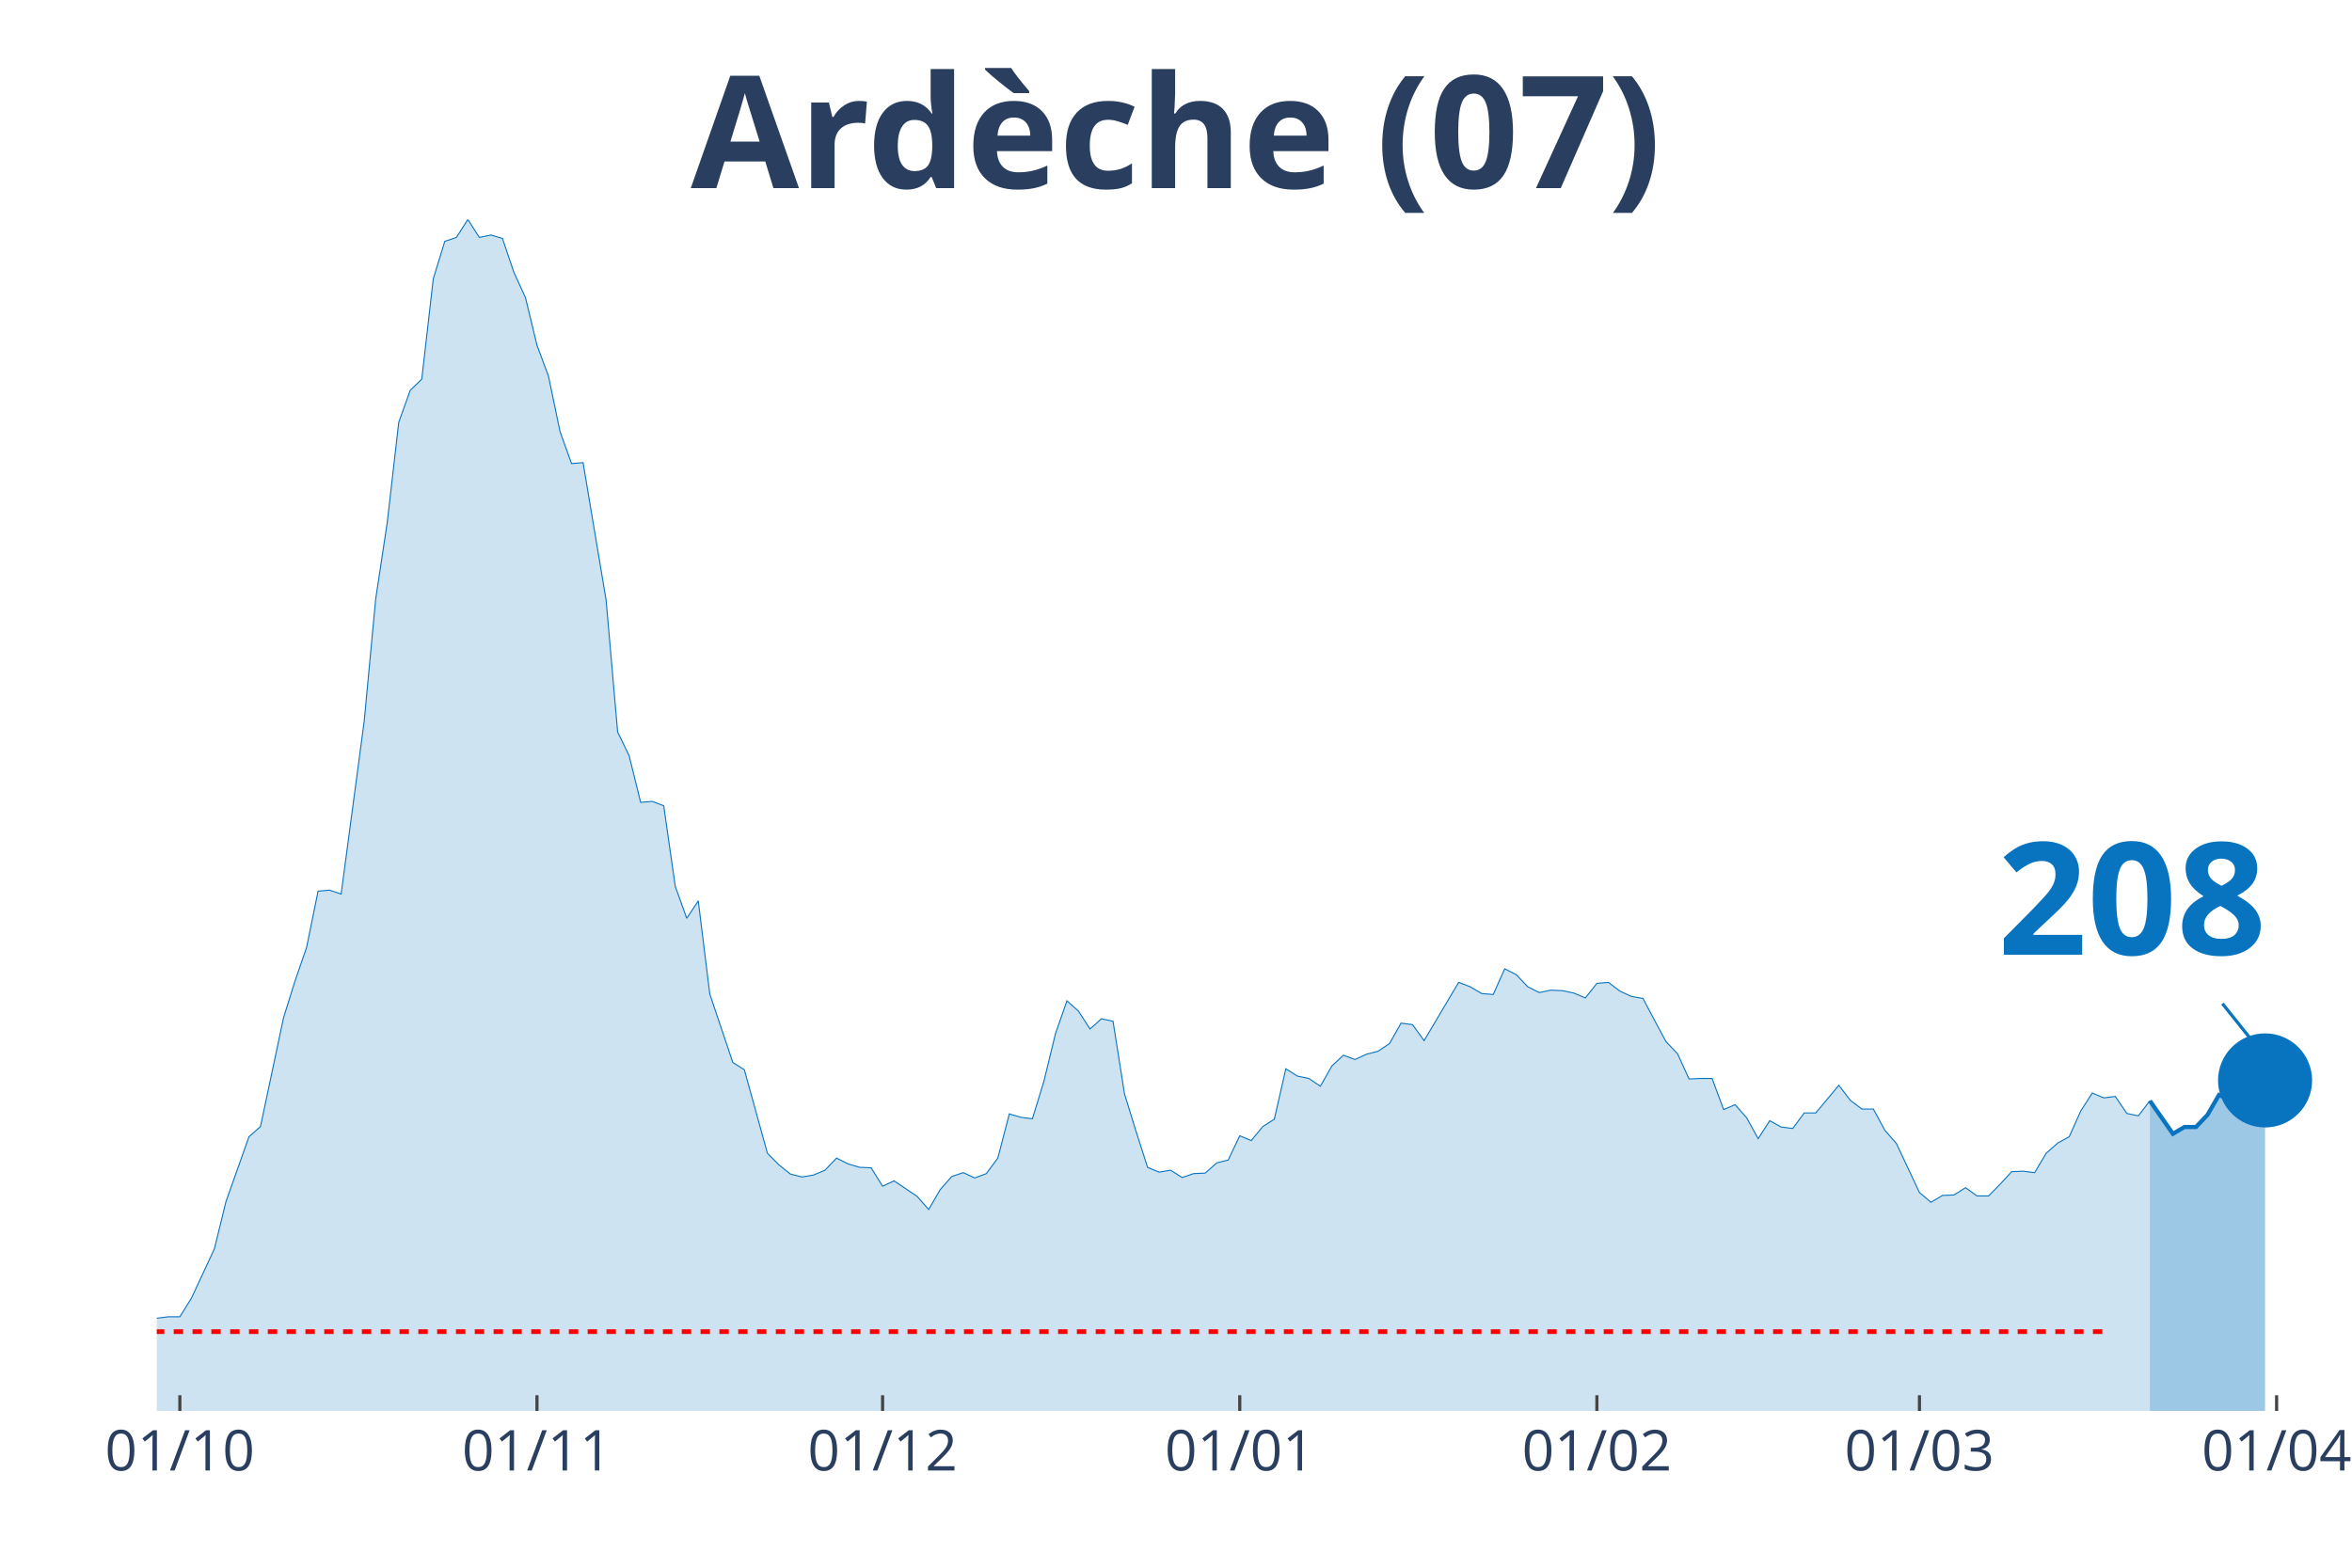
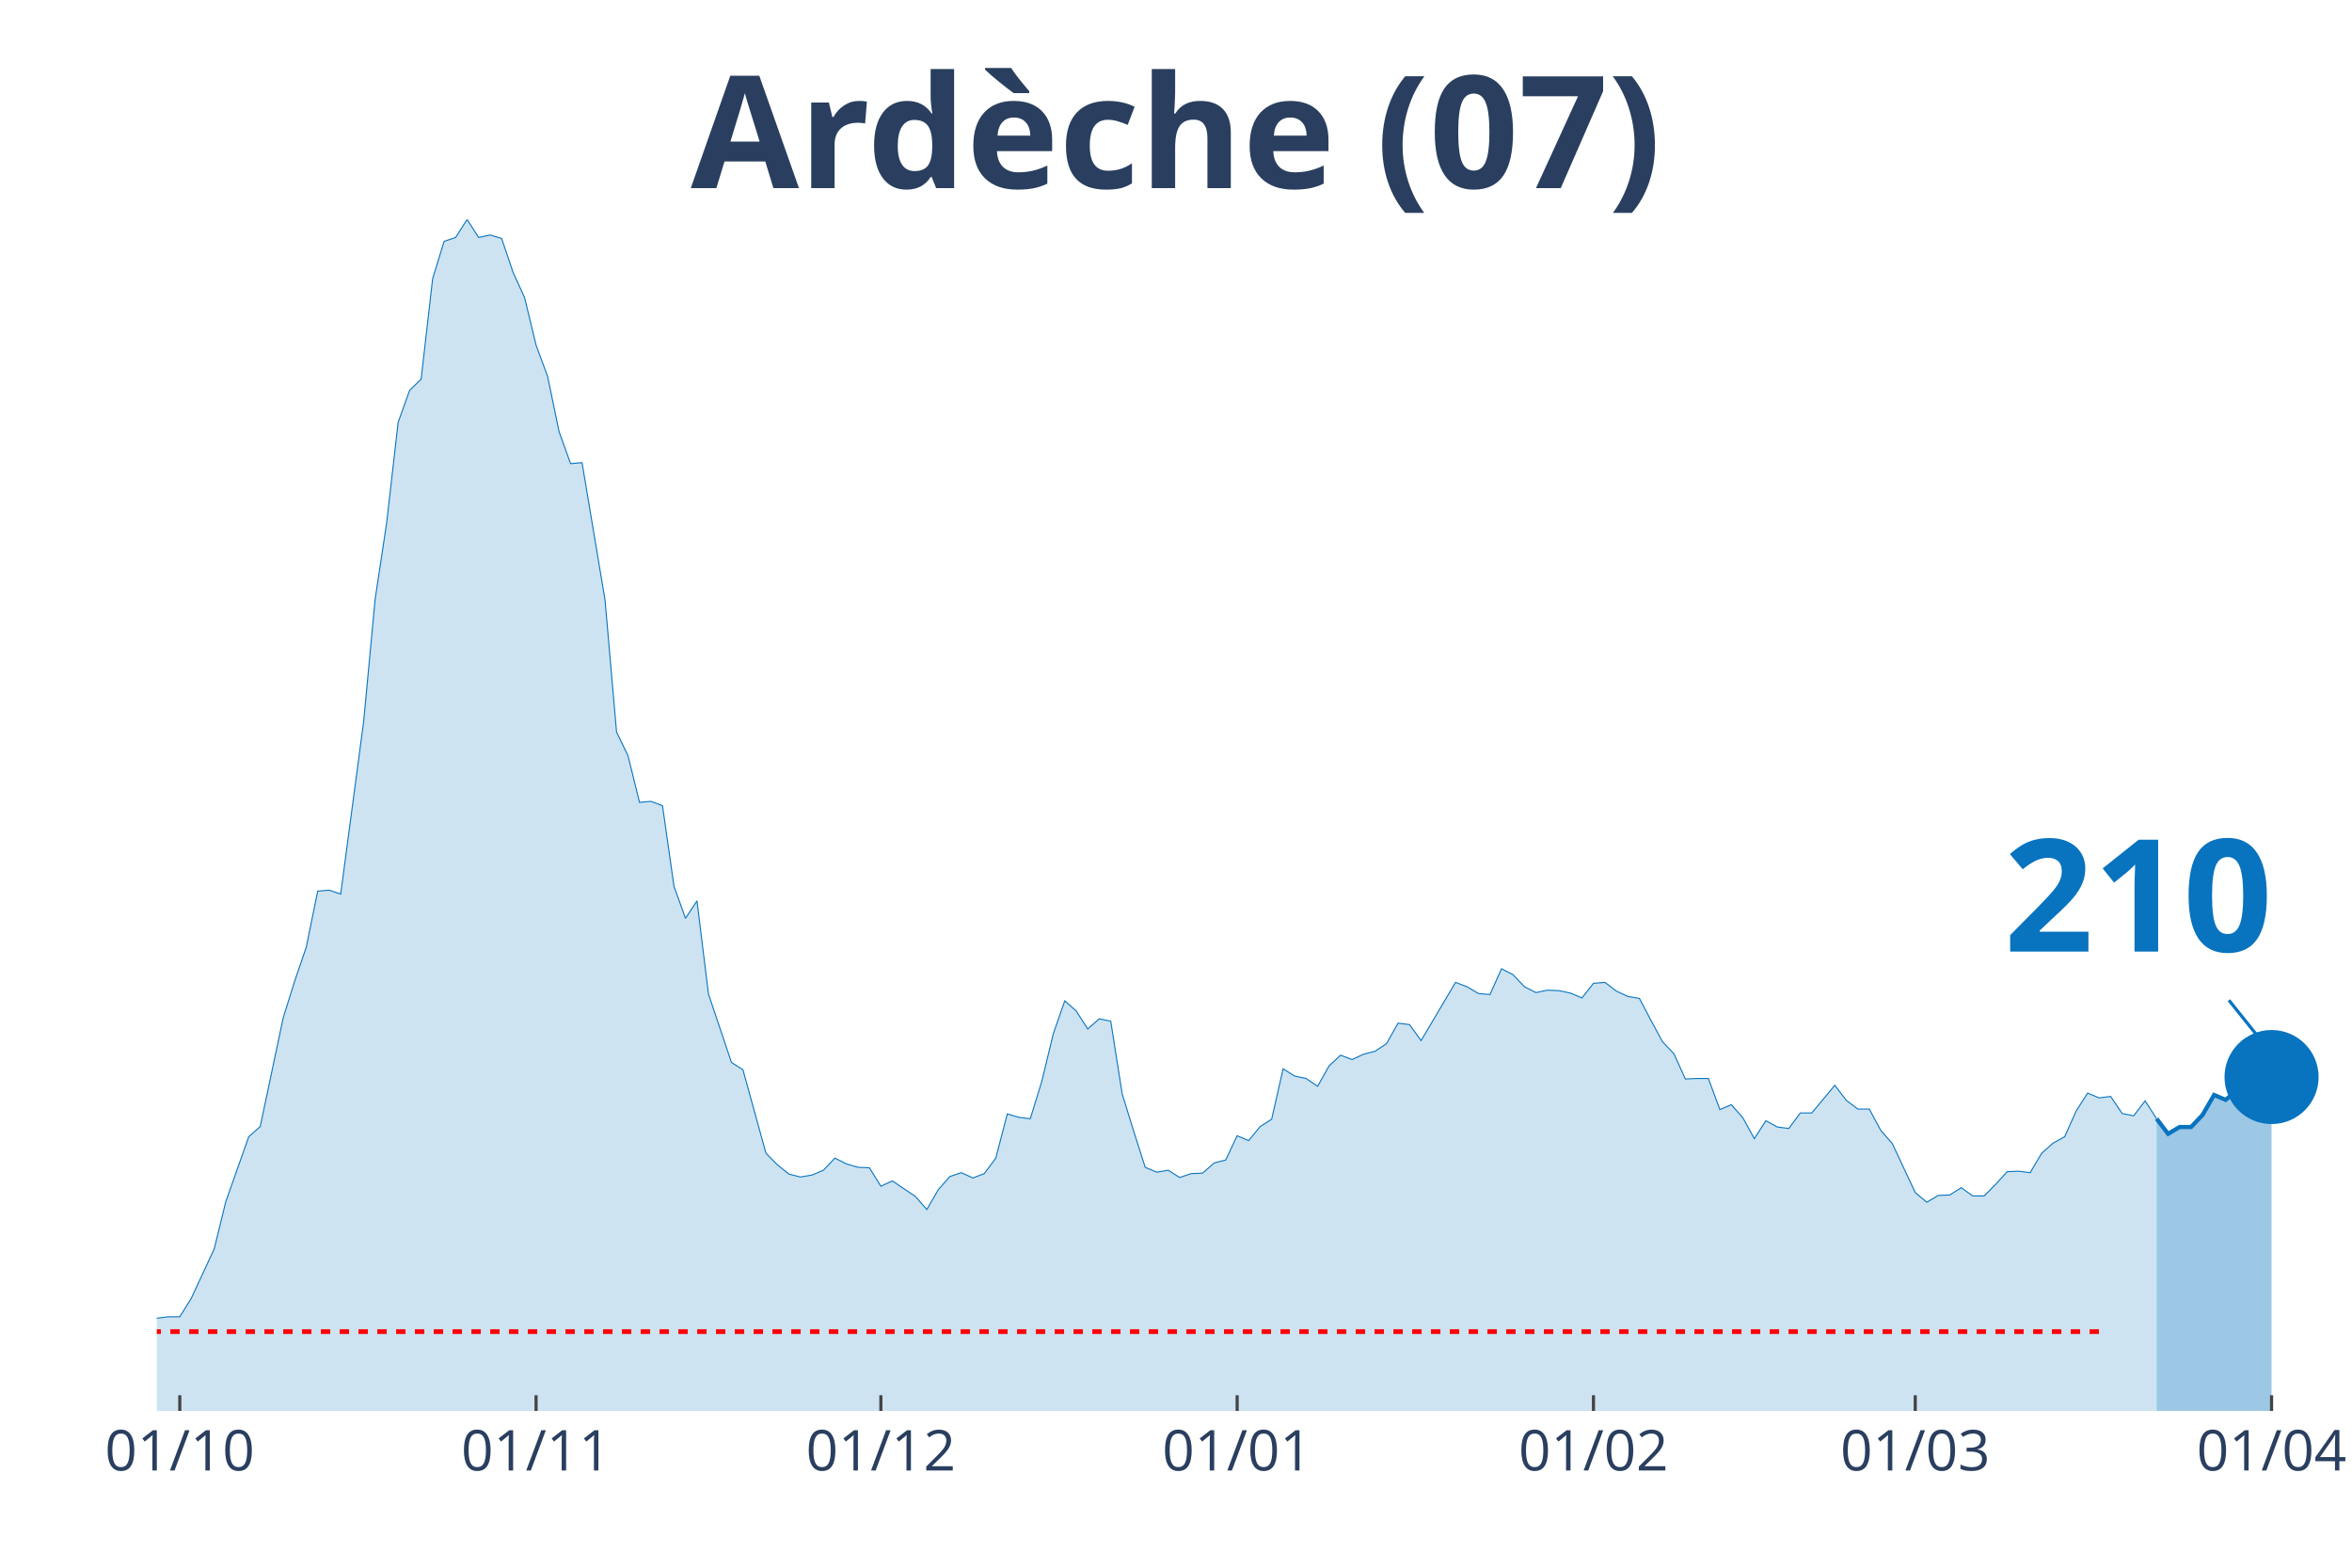
<svg xmlns="http://www.w3.org/2000/svg" class="main-svg" width="1125" height="750" style="" viewBox="0 0 750 500">
  <rect x="0" y="0" width="750" height="500" style="fill: rgb(0, 0, 0); fill-opacity: 0;" />
-   <defs id="defs-7fdf32">
+   <defs id="defs-8c0dd6">
    <g class="clips">
-       <clipPath id="clip7fdf32xyplot" class="plotclip">
-         <rect width="698" height="380" />
+       <clipPath id="clip8c0dd6xyplot" class="plotclip">
+         <rect width="700" height="380" />
      </clipPath>
-       <clipPath class="axesclip" id="clip7fdf32x">
-         <rect x="50" y="0" width="698" height="500" />
+       <clipPath class="axesclip" id="clip8c0dd6x">
+         <rect x="50" y="0" width="700" height="500" />
      </clipPath>
-       <clipPath class="axesclip" id="clip7fdf32y">
+       <clipPath class="axesclip" id="clip8c0dd6y">
        <rect x="0" y="70" width="750" height="380" />
      </clipPath>
-       <clipPath class="axesclip" id="clip7fdf32xy">
-         <rect x="50" y="70" width="698" height="380" />
+       <clipPath class="axesclip" id="clip8c0dd6xy">
+         <rect x="50" y="70" width="700" height="380" />
      </clipPath>
    </g>
    <g class="gradients" />
  </defs>
  <g class="bglayer">
-     <rect class="bg" x="50" y="70" width="698" height="380" style="fill: rgb(0, 0, 0); fill-opacity: 0; stroke-width: 0;" />
+     <rect class="bg" x="50" y="70" width="700" height="380" style="fill: rgb(0, 0, 0); fill-opacity: 0; stroke-width: 0;" />
  </g>
  <g class="layer-below">
    <g class="imagelayer" />
    <g class="shapelayer" />
  </g>
  <g class="cartesianlayer">
    <g class="subplot xy">
      <g class="layer-subplot">
        <g class="shapelayer" />
        <g class="imagelayer" />
      </g>
      <g class="gridlayer">
        <g class="x">
-           <path class="xgrid crisp" transform="translate(57.35,0)" d="M0,70v380" style="stroke: rgb(255, 255, 255); stroke-opacity: 1; stroke-width: 1px;" />
-           <path class="xgrid crisp" transform="translate(171.23,0)" d="M0,70v380" style="stroke: rgb(255, 255, 255); stroke-opacity: 1; stroke-width: 1px;" />
-           <path class="xgrid crisp" transform="translate(281.44,0)" d="M0,70v380" style="stroke: rgb(255, 255, 255); stroke-opacity: 1; stroke-width: 1px;" />
-           <path class="xgrid crisp" transform="translate(395.33,0)" d="M0,70v380" style="stroke: rgb(255, 255, 255); stroke-opacity: 1; stroke-width: 1px;" />
-           <path class="xgrid crisp" transform="translate(509.21,0)" d="M0,70v380" style="stroke: rgb(255, 255, 255); stroke-opacity: 1; stroke-width: 1px;" />
-           <path class="xgrid crisp" transform="translate(612.07,0)" d="M0,70v380" style="stroke: rgb(255, 255, 255); stroke-opacity: 1; stroke-width: 1px;" />
-           <path class="xgrid crisp" transform="translate(725.96,0)" d="M0,70v380" style="stroke: rgb(255, 255, 255); stroke-opacity: 1; stroke-width: 1px;" />
+           <path class="xgrid crisp" transform="translate(57.33,0)" d="M0,70v380" style="stroke: rgb(255, 255, 255); stroke-opacity: 1; stroke-width: 1px;" />
+           <path class="xgrid crisp" transform="translate(170.94,0)" d="M0,70v380" style="stroke: rgb(255, 255, 255); stroke-opacity: 1; stroke-width: 1px;" />
+           <path class="xgrid crisp" transform="translate(280.89,0)" d="M0,70v380" style="stroke: rgb(255, 255, 255); stroke-opacity: 1; stroke-width: 1px;" />
+           <path class="xgrid crisp" transform="translate(394.5,0)" d="M0,70v380" style="stroke: rgb(255, 255, 255); stroke-opacity: 1; stroke-width: 1px;" />
+           <path class="xgrid crisp" transform="translate(508.12,0)" d="M0,70v380" style="stroke: rgb(255, 255, 255); stroke-opacity: 1; stroke-width: 1px;" />
+           <path class="xgrid crisp" transform="translate(610.73,0)" d="M0,70v380" style="stroke: rgb(255, 255, 255); stroke-opacity: 1; stroke-width: 1px;" />
+           <path class="xgrid crisp" transform="translate(724.35,0)" d="M0,70v380" style="stroke: rgb(255, 255, 255); stroke-opacity: 1; stroke-width: 1px;" />
        </g>
        <g class="y" />
      </g>
      <g class="zerolinelayer" />
      <path class="xlines-below" />
      <path class="ylines-below" />
      <g class="overlines-below" />
      <g class="xaxislayer-below" />
      <g class="yaxislayer-below" />
      <g class="overaxes-below" />
-       <g class="plot" transform="translate(50, 70)" clip-path="url('#clip7fdf32xyplot')">
+       <g class="plot" transform="translate(50, 70)" clip-path="url('#clip8c0dd6xyplot')">
        <g class="scatterlayer mlayer">
-           <g class="trace scatter tracec0fa6b" style="stroke-miterlimit: 2;">
+           <g class="trace scatter traced892e6" style="stroke-miterlimit: 2;">
            <g class="fills">
              <g>
-                 <path class="js-fill" d="M635.55,380L-499.62,380L-499.62,377.52L-462.88,377.52L-459.21,377.21L-367.37,377.99L-363.69,378.92L-308.59,377.21L-304.92,376.75L-191.03,375.98L-187.36,375.51L-165.32,374.27L-161.64,373.81L-146.95,372.73L-143.27,373.03L-135.93,371.33L-132.25,371.18L-124.91,368.55L-121.23,368.24L-102.86,364.52L-99.19,364.83L-77.15,364.06L-73.47,363.44L-58.78,363.9L-55.11,362.66L-51.43,361.43L-47.76,361.58L-44.08,361.74L-40.41,360.34L-36.74,360.81L-33.06,363.13L-22.04,363.59L-18.37,363.28L-14.69,360.81L-11.02,360.19L-7.35,355.85L-3.67,354.31L0,350.44L3.67,349.97L7.35,349.97L11.02,344.09L18.37,328.3L22.04,313.29L29.39,292.55L33.06,289.3L40.41,254.62L44.08,242.86L47.76,232.18L51.43,214.22L55.11,213.91L58.78,215.15L66.13,160.05L69.8,121.04L73.47,96.74L77.15,64.7L80.82,54.48L84.49,50.92L88.17,18.88L91.84,6.97L95.52,5.73L99.19,0L102.86,5.73L106.54,4.95L110.21,6.04L113.88,16.87L117.56,24.92L121.23,40.09L124.91,50L128.58,67.64L132.25,77.86L135.93,77.55L143.27,121.35L146.95,163.45L150.62,171.04L154.29,185.9L157.97,185.59L161.64,186.98L165.32,212.68L168.99,222.89L172.66,217.32L176.34,247.04L183.68,268.86L187.36,271.19L194.71,297.81L198.38,301.52L202.05,304.46L205.73,305.39L209.4,304.77L213.07,303.23L216.75,299.36L220.42,301.21L224.09,302.3L227.77,302.45L231.44,308.33L235.12,306.63L242.46,311.58L246.14,315.76L249.81,309.42L253.48,305.24L257.16,304L260.83,305.7L264.51,304.31L268.18,299.36L271.85,285.27L275.53,286.35L279.2,286.82L282.87,274.9L286.55,259.73L290.22,249.21L293.89,252.46L297.57,258.18L301.24,254.93L304.92,255.71L308.59,278.92L312.26,290.84L315.94,302.3L319.61,303.85L323.28,303.23L326.96,305.55L330.63,304.31L334.31,304.15L337.98,300.9L341.65,299.98L345.33,292.24L349,293.78L352.67,289.3L356.35,286.97L360.02,270.88L363.69,273.2L367.37,273.97L371.04,276.45L374.72,269.95L378.39,266.54L382.06,267.93L385.74,266.23L389.41,265.3L393.08,262.83L396.76,256.33L400.43,256.79L404.11,261.9L407.78,255.71L415.13,243.32L418.8,244.72L422.47,246.88L426.15,247.19L429.82,238.99L433.49,240.85L437.17,244.72L440.84,246.57L444.52,245.8L448.19,245.96L451.86,246.73L455.54,248.28L459.21,243.63L462.88,243.32L466.56,246.11L470.23,247.81L473.91,248.43L477.58,255.4L481.25,262.21L484.93,266.08L488.6,274.13L492.27,273.97L495.95,273.97L499.62,283.88L503.29,282.33L506.97,286.51L510.64,293.16L514.32,287.44L517.99,289.45L521.66,289.91L525.34,284.96L529.01,284.96L536.36,276.14L540.03,280.94L543.71,283.72L547.38,283.72L551.05,290.53L554.73,294.71L562.07,310.35L565.75,313.44L569.42,311.27L573.09,311.12L576.77,308.8L580.44,311.43L584.12,311.43L587.79,307.71L591.46,303.69L595.14,303.54L598.81,304L602.48,297.81L606.16,294.56L609.83,292.55L613.51,284.34L617.18,278.62L620.85,280.16L624.53,279.7L628.2,285.12L631.87,285.89L635.55,281.09" style="fill: rgb(8, 115, 191); fill-opacity: 0.2; stroke-width: 0;" />
+                 <path class="js-fill" d="M637.7,380L-498.43,380L-498.43,377.52L-461.78,377.52L-458.12,377.21L-366.49,377.99L-362.83,378.92L-307.85,377.21L-304.19,376.75L-190.58,375.98L-186.91,375.51L-164.92,374.27L-161.26,373.81L-146.6,372.73L-142.93,373.03L-135.6,371.33L-131.94,371.18L-124.61,368.55L-120.94,368.24L-102.62,364.52L-98.95,364.83L-76.96,364.06L-73.3,363.44L-58.64,363.9L-54.97,362.66L-51.31,361.43L-47.64,361.58L-43.98,361.74L-40.31,360.34L-36.65,360.81L-32.98,363.13L-21.99,363.59L-18.32,363.28L-14.66,360.81L-10.99,360.19L-7.33,355.85L-3.66,354.31L0,350.44L3.66,349.97L7.33,349.97L10.99,344.09L18.32,328.3L21.99,313.29L29.32,292.55L32.98,289.3L40.31,254.62L43.98,242.86L47.64,232.18L51.31,214.22L54.97,213.91L58.64,215.15L65.97,160.05L69.63,121.04L73.3,96.74L76.96,64.7L80.63,54.48L84.29,50.92L87.96,18.88L91.62,6.97L95.29,5.73L98.95,0L102.62,5.73L106.28,4.95L109.95,6.04L113.61,16.87L117.28,24.92L120.94,40.09L124.61,50L128.27,67.64L131.94,77.86L135.6,77.55L142.93,121.35L146.6,163.45L150.26,171.04L153.93,185.9L157.59,185.59L161.26,186.98L164.92,212.68L168.59,222.89L172.25,217.32L175.92,247.04L183.25,268.86L186.91,271.19L194.24,297.81L197.91,301.52L201.57,304.46L205.24,305.39L208.9,304.77L212.57,303.23L216.23,299.36L219.9,301.21L223.56,302.3L227.23,302.45L230.89,308.33L234.55,306.63L241.88,311.58L245.55,315.76L249.21,309.42L252.88,305.24L256.54,304L260.21,305.7L263.87,304.31L267.54,299.36L271.2,285.27L274.87,286.35L278.53,286.82L282.2,274.9L285.86,259.73L289.53,249.21L293.19,252.46L296.86,258.18L300.52,254.93L304.19,255.71L307.85,278.92L311.52,290.84L315.18,302.3L318.85,303.85L322.51,303.23L326.18,305.55L329.84,304.31L333.51,304.15L337.17,300.9L340.84,299.98L344.5,292.24L348.17,293.78L351.83,289.3L355.5,286.97L359.16,270.88L362.83,273.2L366.49,273.97L370.16,276.45L373.82,269.95L377.49,266.54L381.15,267.93L384.82,266.23L388.48,265.3L392.15,262.83L395.81,256.33L399.48,256.79L403.14,261.9L406.81,255.71L414.14,243.32L417.8,244.72L421.47,246.88L425.13,247.19L428.8,238.99L432.46,240.85L436.13,244.72L439.79,246.57L443.46,245.8L447.12,245.96L450.79,246.73L454.45,248.28L458.12,243.63L461.78,243.32L465.45,246.11L469.11,247.81L472.77,248.43L476.44,255.4L480.1,262.21L483.77,266.08L487.43,274.13L491.1,273.97L494.76,273.97L498.43,283.88L502.09,282.33L505.76,286.51L509.42,293.16L513.09,287.44L516.75,289.45L520.42,289.91L524.08,284.96L527.75,284.96L535.08,276.14L538.74,280.94L542.41,283.72L546.07,283.72L549.74,290.53L553.4,294.71L560.73,310.35L564.4,313.44L568.06,311.27L571.73,311.12L575.39,308.8L579.06,311.43L582.72,311.43L586.39,307.71L590.05,303.69L593.72,303.54L597.38,304L601.05,297.81L604.71,294.56L608.38,292.55L612.04,284.34L615.71,278.62L619.37,280.16L623.04,279.7L626.7,285.12L630.37,285.89L634.03,281.09L637.7,286.82" style="fill: rgb(8, 115, 191); fill-opacity: 0.2; stroke-width: 0;" />
              </g>
            </g>
            <g class="errorbars" />
            <g class="lines">
-               <path class="js-line" d="M-499.62,377.52L-462.88,377.52L-459.21,377.21L-367.37,377.99L-363.69,378.92L-308.59,377.21L-304.92,376.75L-191.03,375.98L-187.36,375.51L-165.32,374.27L-161.64,373.81L-146.95,372.73L-143.27,373.03L-135.93,371.33L-132.25,371.18L-124.91,368.55L-121.23,368.24L-102.86,364.52L-99.19,364.83L-77.15,364.06L-73.47,363.44L-58.78,363.9L-55.11,362.66L-51.43,361.43L-47.76,361.58L-44.08,361.74L-40.41,360.34L-36.74,360.81L-33.06,363.13L-22.04,363.59L-18.37,363.28L-14.69,360.81L-11.02,360.19L-7.35,355.85L-3.67,354.31L0,350.44L3.67,349.97L7.35,349.97L11.02,344.09L18.37,328.3L22.04,313.29L29.39,292.55L33.06,289.3L40.41,254.62L44.08,242.86L47.76,232.18L51.43,214.22L55.11,213.91L58.78,215.15L66.13,160.05L69.8,121.04L73.47,96.74L77.15,64.7L80.82,54.48L84.49,50.92L88.17,18.88L91.84,6.97L95.52,5.73L99.19,0L102.86,5.73L106.54,4.95L110.21,6.04L113.88,16.87L117.56,24.92L121.23,40.09L124.91,50L128.58,67.64L132.25,77.86L135.93,77.55L143.27,121.35L146.95,163.45L150.62,171.04L154.29,185.9L157.97,185.59L161.64,186.98L165.32,212.68L168.99,222.89L172.66,217.32L176.34,247.04L183.68,268.86L187.36,271.19L194.71,297.81L198.38,301.52L202.05,304.46L205.73,305.39L209.4,304.77L213.07,303.23L216.75,299.36L220.42,301.21L224.09,302.3L227.77,302.45L231.44,308.33L235.12,306.63L242.46,311.58L246.14,315.76L249.81,309.42L253.48,305.24L257.16,304L260.83,305.7L264.51,304.31L268.18,299.36L271.85,285.27L275.53,286.35L279.2,286.82L282.87,274.9L286.55,259.73L290.22,249.21L293.89,252.46L297.57,258.18L301.24,254.93L304.92,255.71L308.59,278.92L312.26,290.84L315.94,302.3L319.61,303.85L323.28,303.23L326.96,305.55L330.63,304.31L334.31,304.15L337.98,300.9L341.65,299.98L345.33,292.24L349,293.78L352.67,289.3L356.35,286.97L360.02,270.88L363.69,273.2L367.37,273.97L371.04,276.45L374.72,269.95L378.39,266.54L382.06,267.93L385.74,266.23L389.41,265.3L393.08,262.83L396.76,256.33L400.43,256.79L404.11,261.9L407.78,255.71L415.13,243.32L418.8,244.72L422.47,246.88L426.15,247.19L429.82,238.99L433.49,240.85L437.17,244.72L440.84,246.57L444.52,245.8L448.19,245.96L451.86,246.73L455.54,248.28L459.21,243.63L462.88,243.32L466.56,246.11L470.23,247.81L473.91,248.43L477.58,255.4L481.25,262.21L484.93,266.08L488.6,274.13L492.27,273.97L495.95,273.97L499.62,283.88L503.29,282.33L506.97,286.51L510.64,293.16L514.32,287.44L517.99,289.45L521.66,289.91L525.34,284.96L529.01,284.96L536.36,276.14L540.03,280.94L543.71,283.72L547.38,283.72L551.05,290.53L554.73,294.71L562.07,310.35L565.75,313.44L569.42,311.27L573.09,311.12L576.77,308.8L580.44,311.43L584.12,311.43L587.79,307.71L591.46,303.69L595.14,303.54L598.81,304L602.48,297.81L606.16,294.56L609.83,292.55L613.51,284.34L617.18,278.62L620.85,280.16L624.53,279.7L628.2,285.12L631.87,285.89L635.55,281.09" style="vector-effect: non-scaling-stroke; fill: none; stroke: rgb(8, 115, 191); stroke-opacity: 1; stroke-width: 0.5px; opacity: 1;" />
+               <path class="js-line" d="M-498.43,377.52L-461.78,377.52L-458.12,377.21L-366.49,377.99L-362.83,378.92L-307.85,377.21L-304.19,376.75L-190.58,375.98L-186.91,375.51L-164.92,374.27L-161.26,373.81L-146.6,372.73L-142.93,373.03L-135.6,371.33L-131.94,371.18L-124.61,368.55L-120.94,368.24L-102.62,364.52L-98.95,364.83L-76.96,364.06L-73.3,363.44L-58.64,363.9L-54.97,362.66L-51.31,361.43L-47.64,361.58L-43.98,361.74L-40.31,360.34L-36.65,360.81L-32.98,363.13L-21.99,363.59L-18.32,363.28L-14.66,360.81L-10.99,360.19L-7.33,355.85L-3.66,354.31L0,350.44L3.66,349.97L7.33,349.97L10.99,344.09L18.32,328.3L21.99,313.29L29.32,292.55L32.98,289.3L40.31,254.62L43.98,242.86L47.64,232.18L51.31,214.22L54.97,213.91L58.64,215.15L65.97,160.05L69.63,121.04L73.3,96.74L76.96,64.7L80.63,54.48L84.29,50.92L87.96,18.88L91.62,6.97L95.29,5.73L98.95,0L102.62,5.73L106.28,4.95L109.95,6.04L113.61,16.87L117.28,24.92L120.94,40.09L124.61,50L128.27,67.64L131.94,77.86L135.6,77.55L142.93,121.35L146.6,163.45L150.26,171.04L153.93,185.9L157.59,185.59L161.26,186.98L164.92,212.68L168.59,222.89L172.25,217.32L175.92,247.04L183.25,268.86L186.91,271.19L194.24,297.81L197.91,301.52L201.57,304.46L205.24,305.39L208.9,304.77L212.57,303.23L216.23,299.36L219.9,301.21L223.56,302.3L227.23,302.45L230.89,308.33L234.55,306.63L241.88,311.58L245.55,315.76L249.21,309.42L252.88,305.24L256.54,304L260.21,305.7L263.87,304.31L267.54,299.36L271.2,285.27L274.87,286.35L278.53,286.82L282.2,274.9L285.86,259.73L289.53,249.21L293.19,252.46L296.86,258.18L300.52,254.93L304.19,255.71L307.85,278.92L311.52,290.84L315.18,302.3L318.85,303.85L322.51,303.23L326.18,305.55L329.84,304.31L333.51,304.15L337.17,300.9L340.84,299.98L344.5,292.24L348.17,293.78L351.83,289.3L355.5,286.97L359.16,270.88L362.83,273.2L366.49,273.97L370.16,276.45L373.82,269.95L377.49,266.54L381.15,267.93L384.82,266.23L388.48,265.3L392.15,262.83L395.81,256.33L399.48,256.79L403.14,261.9L406.81,255.71L414.14,243.32L417.8,244.72L421.47,246.88L425.13,247.19L428.8,238.99L432.46,240.85L436.13,244.72L439.79,246.57L443.46,245.8L447.12,245.96L450.79,246.73L454.45,248.28L458.12,243.63L461.78,243.32L465.45,246.11L469.11,247.81L472.77,248.43L476.44,255.4L480.1,262.21L483.77,266.08L487.43,274.13L491.1,273.97L494.76,273.97L498.43,283.88L502.09,282.33L505.76,286.51L509.42,293.16L513.09,287.44L516.75,289.45L520.42,289.91L524.08,284.96L527.75,284.96L535.08,276.14L538.74,280.94L542.41,283.72L546.07,283.72L549.74,290.53L553.4,294.71L560.73,310.35L564.4,313.44L568.06,311.27L571.73,311.12L575.39,308.8L579.06,311.43L582.72,311.43L586.39,307.71L590.05,303.69L593.72,303.54L597.38,304L601.05,297.81L604.71,294.56L608.38,292.55L612.04,284.34L615.71,278.62L619.37,280.16L623.04,279.7L626.7,285.12L630.37,285.89L634.03,281.09L637.7,286.82" style="vector-effect: non-scaling-stroke; fill: none; stroke: rgb(8, 115, 191); stroke-opacity: 1; stroke-width: 0.5px; opacity: 1;" />
            </g>
            <g class="points" />
            <g class="text" />
          </g>
-           <g class="trace scatter traceb6f0d2" style="stroke-miterlimit: 2;">
+           <g class="trace scatter tracef64840" style="stroke-miterlimit: 2;">
            <g class="fills">
              <g>
-                 <path class="js-fill" d="M672.28,380L635.55,380L635.55,281.09L642.89,291.62L646.57,289.45L650.24,289.45L653.92,285.58L657.59,279.23L661.26,280.78L668.61,275.05L672.28,274.59" style="fill: rgb(8, 115, 191); fill-opacity: 0.4; stroke-width: 0;" />
+                 <path class="js-fill" d="M674.35,380L637.7,380L637.7,286.82L641.36,291.62L645.03,289.45L648.69,289.45L652.36,285.58L656.02,279.23L659.69,280.78L667.02,274.9L670.68,274.13L674.35,273.51" style="fill: rgb(8, 115, 191); fill-opacity: 0.4; stroke-width: 0;" />
              </g>
            </g>
            <g class="errorbars" />
            <g class="lines">
-               <path class="js-line" d="M635.55,281.09L642.89,291.62L646.57,289.45L650.24,289.45L653.92,285.58L657.59,279.23L661.26,280.78L668.61,275.05L672.28,274.59" style="vector-effect: non-scaling-stroke; fill: none; stroke: rgb(8, 115, 191); stroke-opacity: 1; stroke-width: 2px; opacity: 1;" />
+               <path class="js-line" d="M637.7,286.82L641.36,291.62L645.03,289.45L648.69,289.45L652.36,285.58L656.02,279.23L659.69,280.78L667.02,274.9L670.68,274.13L674.35,273.51" style="vector-effect: non-scaling-stroke; fill: none; stroke: rgb(8, 115, 191); stroke-opacity: 1; stroke-width: 2px; opacity: 1;" />
            </g>
            <g class="points" />
            <g class="text" />
          </g>
-           <g class="trace scatter traceb564e7" style="stroke-miterlimit: 2; opacity: 1;">
+           <g class="trace scatter tracef0e5f5" style="stroke-miterlimit: 2; opacity: 1;">
            <g class="fills" />
            <g class="errorbars" />
            <g class="lines" />
            <g class="points">
-               <path class="point" transform="translate(672.28,274.59)" d="M15,0A15,15 0 1,1 0,-15A15,15 0 0,1 15,0Z" style="opacity: 1; stroke-width: 0px; fill: rgb(8, 115, 191); fill-opacity: 1;" />
+               <path class="point" transform="translate(674.35,273.51)" d="M15,0A15,15 0 1,1 0,-15A15,15 0 0,1 15,0Z" style="opacity: 1; stroke-width: 0px; fill: rgb(8, 115, 191); fill-opacity: 1;" />
            </g>
            <g class="text" />
          </g>
        </g>
      </g>
      <g class="overplot" />
      <path class="xlines-above crisp" style="fill: none; stroke-width: 1px; stroke: rgb(0, 0, 0); stroke-opacity: 0;" d="" />
      <path class="ylines-above crisp" style="fill: none;" d="M0,0" />
      <g class="overlines-above" />
      <g class="xaxislayer-above">
-         <path class="xtick ticks crisp" d="M0,450v-5" transform="translate(57.35,0)" style="stroke: rgb(68, 68, 68); stroke-opacity: 1; stroke-width: 1px;" />
-         <path class="xtick ticks crisp" d="M0,450v-5" transform="translate(171.23,0)" style="stroke: rgb(68, 68, 68); stroke-opacity: 1; stroke-width: 1px;" />
-         <path class="xtick ticks crisp" d="M0,450v-5" transform="translate(281.44,0)" style="stroke: rgb(68, 68, 68); stroke-opacity: 1; stroke-width: 1px;" />
-         <path class="xtick ticks crisp" d="M0,450v-5" transform="translate(395.33,0)" style="stroke: rgb(68, 68, 68); stroke-opacity: 1; stroke-width: 1px;" />
-         <path class="xtick ticks crisp" d="M0,450v-5" transform="translate(509.21,0)" style="stroke: rgb(68, 68, 68); stroke-opacity: 1; stroke-width: 1px;" />
-         <path class="xtick ticks crisp" d="M0,450v-5" transform="translate(612.07,0)" style="stroke: rgb(68, 68, 68); stroke-opacity: 1; stroke-width: 1px;" />
-         <path class="xtick ticks crisp" d="M0,450v-5" transform="translate(725.96,0)" style="stroke: rgb(68, 68, 68); stroke-opacity: 1; stroke-width: 1px;" />
+         <path class="xtick ticks crisp" d="M0,450v-5" transform="translate(57.33,0)" style="stroke: rgb(68, 68, 68); stroke-opacity: 1; stroke-width: 1px;" />
+         <path class="xtick ticks crisp" d="M0,450v-5" transform="translate(170.94,0)" style="stroke: rgb(68, 68, 68); stroke-opacity: 1; stroke-width: 1px;" />
+         <path class="xtick ticks crisp" d="M0,450v-5" transform="translate(280.89,0)" style="stroke: rgb(68, 68, 68); stroke-opacity: 1; stroke-width: 1px;" />
+         <path class="xtick ticks crisp" d="M0,450v-5" transform="translate(394.5,0)" style="stroke: rgb(68, 68, 68); stroke-opacity: 1; stroke-width: 1px;" />
+         <path class="xtick ticks crisp" d="M0,450v-5" transform="translate(508.12,0)" style="stroke: rgb(68, 68, 68); stroke-opacity: 1; stroke-width: 1px;" />
+         <path class="xtick ticks crisp" d="M0,450v-5" transform="translate(610.73,0)" style="stroke: rgb(68, 68, 68); stroke-opacity: 1; stroke-width: 1px;" />
+         <path class="xtick ticks crisp" d="M0,450v-5" transform="translate(724.35,0)" style="stroke: rgb(68, 68, 68); stroke-opacity: 1; stroke-width: 1px;" />
        <g class="xtick">
-           <text text-anchor="middle" x="0" y="469" transform="translate(57.35,0)" style="font-family: 'Open Sans', verdana, arial, sans-serif; font-size: 18px; fill: rgb(42, 63, 95); fill-opacity: 1; white-space: pre;">01/10</text>
+           <text text-anchor="middle" x="0" y="469" transform="translate(57.33,0)" style="font-family: 'Open Sans', verdana, arial, sans-serif; font-size: 18px; fill: rgb(42, 63, 95); fill-opacity: 1; white-space: pre;">01/10</text>
        </g>
        <g class="xtick">
-           <text text-anchor="middle" x="0" y="469" transform="translate(171.23,0)" style="font-family: 'Open Sans', verdana, arial, sans-serif; font-size: 18px; fill: rgb(42, 63, 95); fill-opacity: 1; white-space: pre;">01/11</text>
+           <text text-anchor="middle" x="0" y="469" transform="translate(170.94,0)" style="font-family: 'Open Sans', verdana, arial, sans-serif; font-size: 18px; fill: rgb(42, 63, 95); fill-opacity: 1; white-space: pre;">01/11</text>
        </g>
        <g class="xtick">
-           <text text-anchor="middle" x="0" y="469" transform="translate(281.44,0)" style="font-family: 'Open Sans', verdana, arial, sans-serif; font-size: 18px; fill: rgb(42, 63, 95); fill-opacity: 1; white-space: pre;">01/12</text>
+           <text text-anchor="middle" x="0" y="469" transform="translate(280.89,0)" style="font-family: 'Open Sans', verdana, arial, sans-serif; font-size: 18px; fill: rgb(42, 63, 95); fill-opacity: 1; white-space: pre;">01/12</text>
        </g>
        <g class="xtick">
-           <text text-anchor="middle" x="0" y="469" transform="translate(395.33,0)" style="font-family: 'Open Sans', verdana, arial, sans-serif; font-size: 18px; fill: rgb(42, 63, 95); fill-opacity: 1; white-space: pre;">01/01</text>
+           <text text-anchor="middle" x="0" y="469" transform="translate(394.5,0)" style="font-family: 'Open Sans', verdana, arial, sans-serif; font-size: 18px; fill: rgb(42, 63, 95); fill-opacity: 1; white-space: pre;">01/01</text>
        </g>
        <g class="xtick">
-           <text text-anchor="middle" x="0" y="469" transform="translate(509.21,0)" style="font-family: 'Open Sans', verdana, arial, sans-serif; font-size: 18px; fill: rgb(42, 63, 95); fill-opacity: 1; white-space: pre;">01/02</text>
+           <text text-anchor="middle" x="0" y="469" transform="translate(508.12,0)" style="font-family: 'Open Sans', verdana, arial, sans-serif; font-size: 18px; fill: rgb(42, 63, 95); fill-opacity: 1; white-space: pre;">01/02</text>
        </g>
        <g class="xtick">
-           <text text-anchor="middle" x="0" y="469" transform="translate(612.07,0)" style="font-family: 'Open Sans', verdana, arial, sans-serif; font-size: 18px; fill: rgb(42, 63, 95); fill-opacity: 1; white-space: pre;">01/03</text>
+           <text text-anchor="middle" x="0" y="469" transform="translate(610.73,0)" style="font-family: 'Open Sans', verdana, arial, sans-serif; font-size: 18px; fill: rgb(42, 63, 95); fill-opacity: 1; white-space: pre;">01/03</text>
        </g>
        <g class="xtick">
-           <text text-anchor="middle" x="0" y="469" transform="translate(725.96,0)" style="font-family: 'Open Sans', verdana, arial, sans-serif; font-size: 18px; fill: rgb(42, 63, 95); fill-opacity: 1; white-space: pre;">01/04</text>
+           <text text-anchor="middle" x="0" y="469" transform="translate(724.35,0)" style="font-family: 'Open Sans', verdana, arial, sans-serif; font-size: 18px; fill: rgb(42, 63, 95); fill-opacity: 1; white-space: pre;">01/04</text>
        </g>
      </g>
      <g class="yaxislayer-above" />
      <g class="overaxes-above" />
    </g>
  </g>
  <g class="polarlayer" />
  <g class="ternarylayer" />
  <g class="geolayer" />
  <g class="funnelarealayer" />
  <g class="pielayer" />
  <g class="treemaplayer" />
  <g class="sunburstlayer" />
  <g class="glimages" />
-   <defs id="topdefs-7fdf32">
+   <defs id="topdefs-8c0dd6">
    <g class="clips" />
  </defs>
  <g class="layer-above">
    <g class="imagelayer" />
    <g class="shapelayer">
-       <path data-index="0" fill-rule="evenodd" d="M-2014.61,424.7L670.85,424.7" clip-path="url('#clip7fdf32xy')" style="opacity: 1; stroke: rgb(255, 0, 0); stroke-opacity: 1; fill: rgb(0, 0, 0); fill-opacity: 0; stroke-dasharray: 3px, 3px; stroke-width: 1.5px;" />
+       <path data-index="0" fill-rule="evenodd" d="M-2009.69,424.7L669.37,424.7" clip-path="url('#clip8c0dd6xy')" style="opacity: 1; stroke: rgb(255, 0, 0); stroke-opacity: 1; fill: rgb(0, 0, 0); fill-opacity: 0; stroke-dasharray: 3px, 3px; stroke-width: 1.5px;" />
    </g>
  </g>
  <g class="infolayer">
    <g class="g-gtitle">
      <text class="gtitle" x="375" y="25" text-anchor="middle" dy="0.7em" style="font-family: 'Open Sans', verdana, arial, sans-serif; font-size: 50px; fill: rgb(42, 63, 95); opacity: 1; font-weight: normal; white-space: pre;">
        <tspan style="font-weight:bold">Ardèche (07)</tspan>
      </text>
    </g>
    <g class="g-xtitle" />
    <g class="annotation" data-index="0" style="opacity: 1;">
-       <g class="annotation-text-g" transform="rotate(0,680.28,284.59)">
-         <g class="cursor-pointer" transform="translate(622, 249)">
+       <g class="annotation-text-g" transform="rotate(0,682.35,283.51)">
+         <g class="cursor-pointer" transform="translate(624, 248)">
          <rect class="bg" x="0.5" y="0.5" width="115" height="71" style="stroke-width: 1px; stroke: rgb(0, 0, 0); stroke-opacity: 0; fill: rgb(255, 255, 255); fill-opacity: 0.6;" />
          <text class="annotation-text" text-anchor="middle" x="57.812" y="55.5" style="font-family: 'Open Sans', verdana, arial, sans-serif; font-size: 50px; fill: rgb(8, 115, 191); fill-opacity: 1; white-space: pre;">
-             <tspan style="font-weight:bold">208 </tspan>
+             <tspan style="font-weight:bold">210 </tspan>
          </text>
        </g>
      </g>
      <g class="annotation-arrow-g" style="opacity: 1;">
-         <path d="M708.68,320.09L720.28,334.59" style="stroke-width: 1px; stroke: rgb(8, 115, 191); stroke-opacity: 1; stroke-dasharray: 0px, 0px, 18.569px, 18.569px;" />
+         <path d="M710.75,319.01L722.35,333.51" style="stroke-width: 1px; stroke: rgb(8, 115, 191); stroke-opacity: 1; stroke-dasharray: 0px, 0px, 18.569px, 18.569px;" />
      </g>
    </g>
  </g>
</svg>
